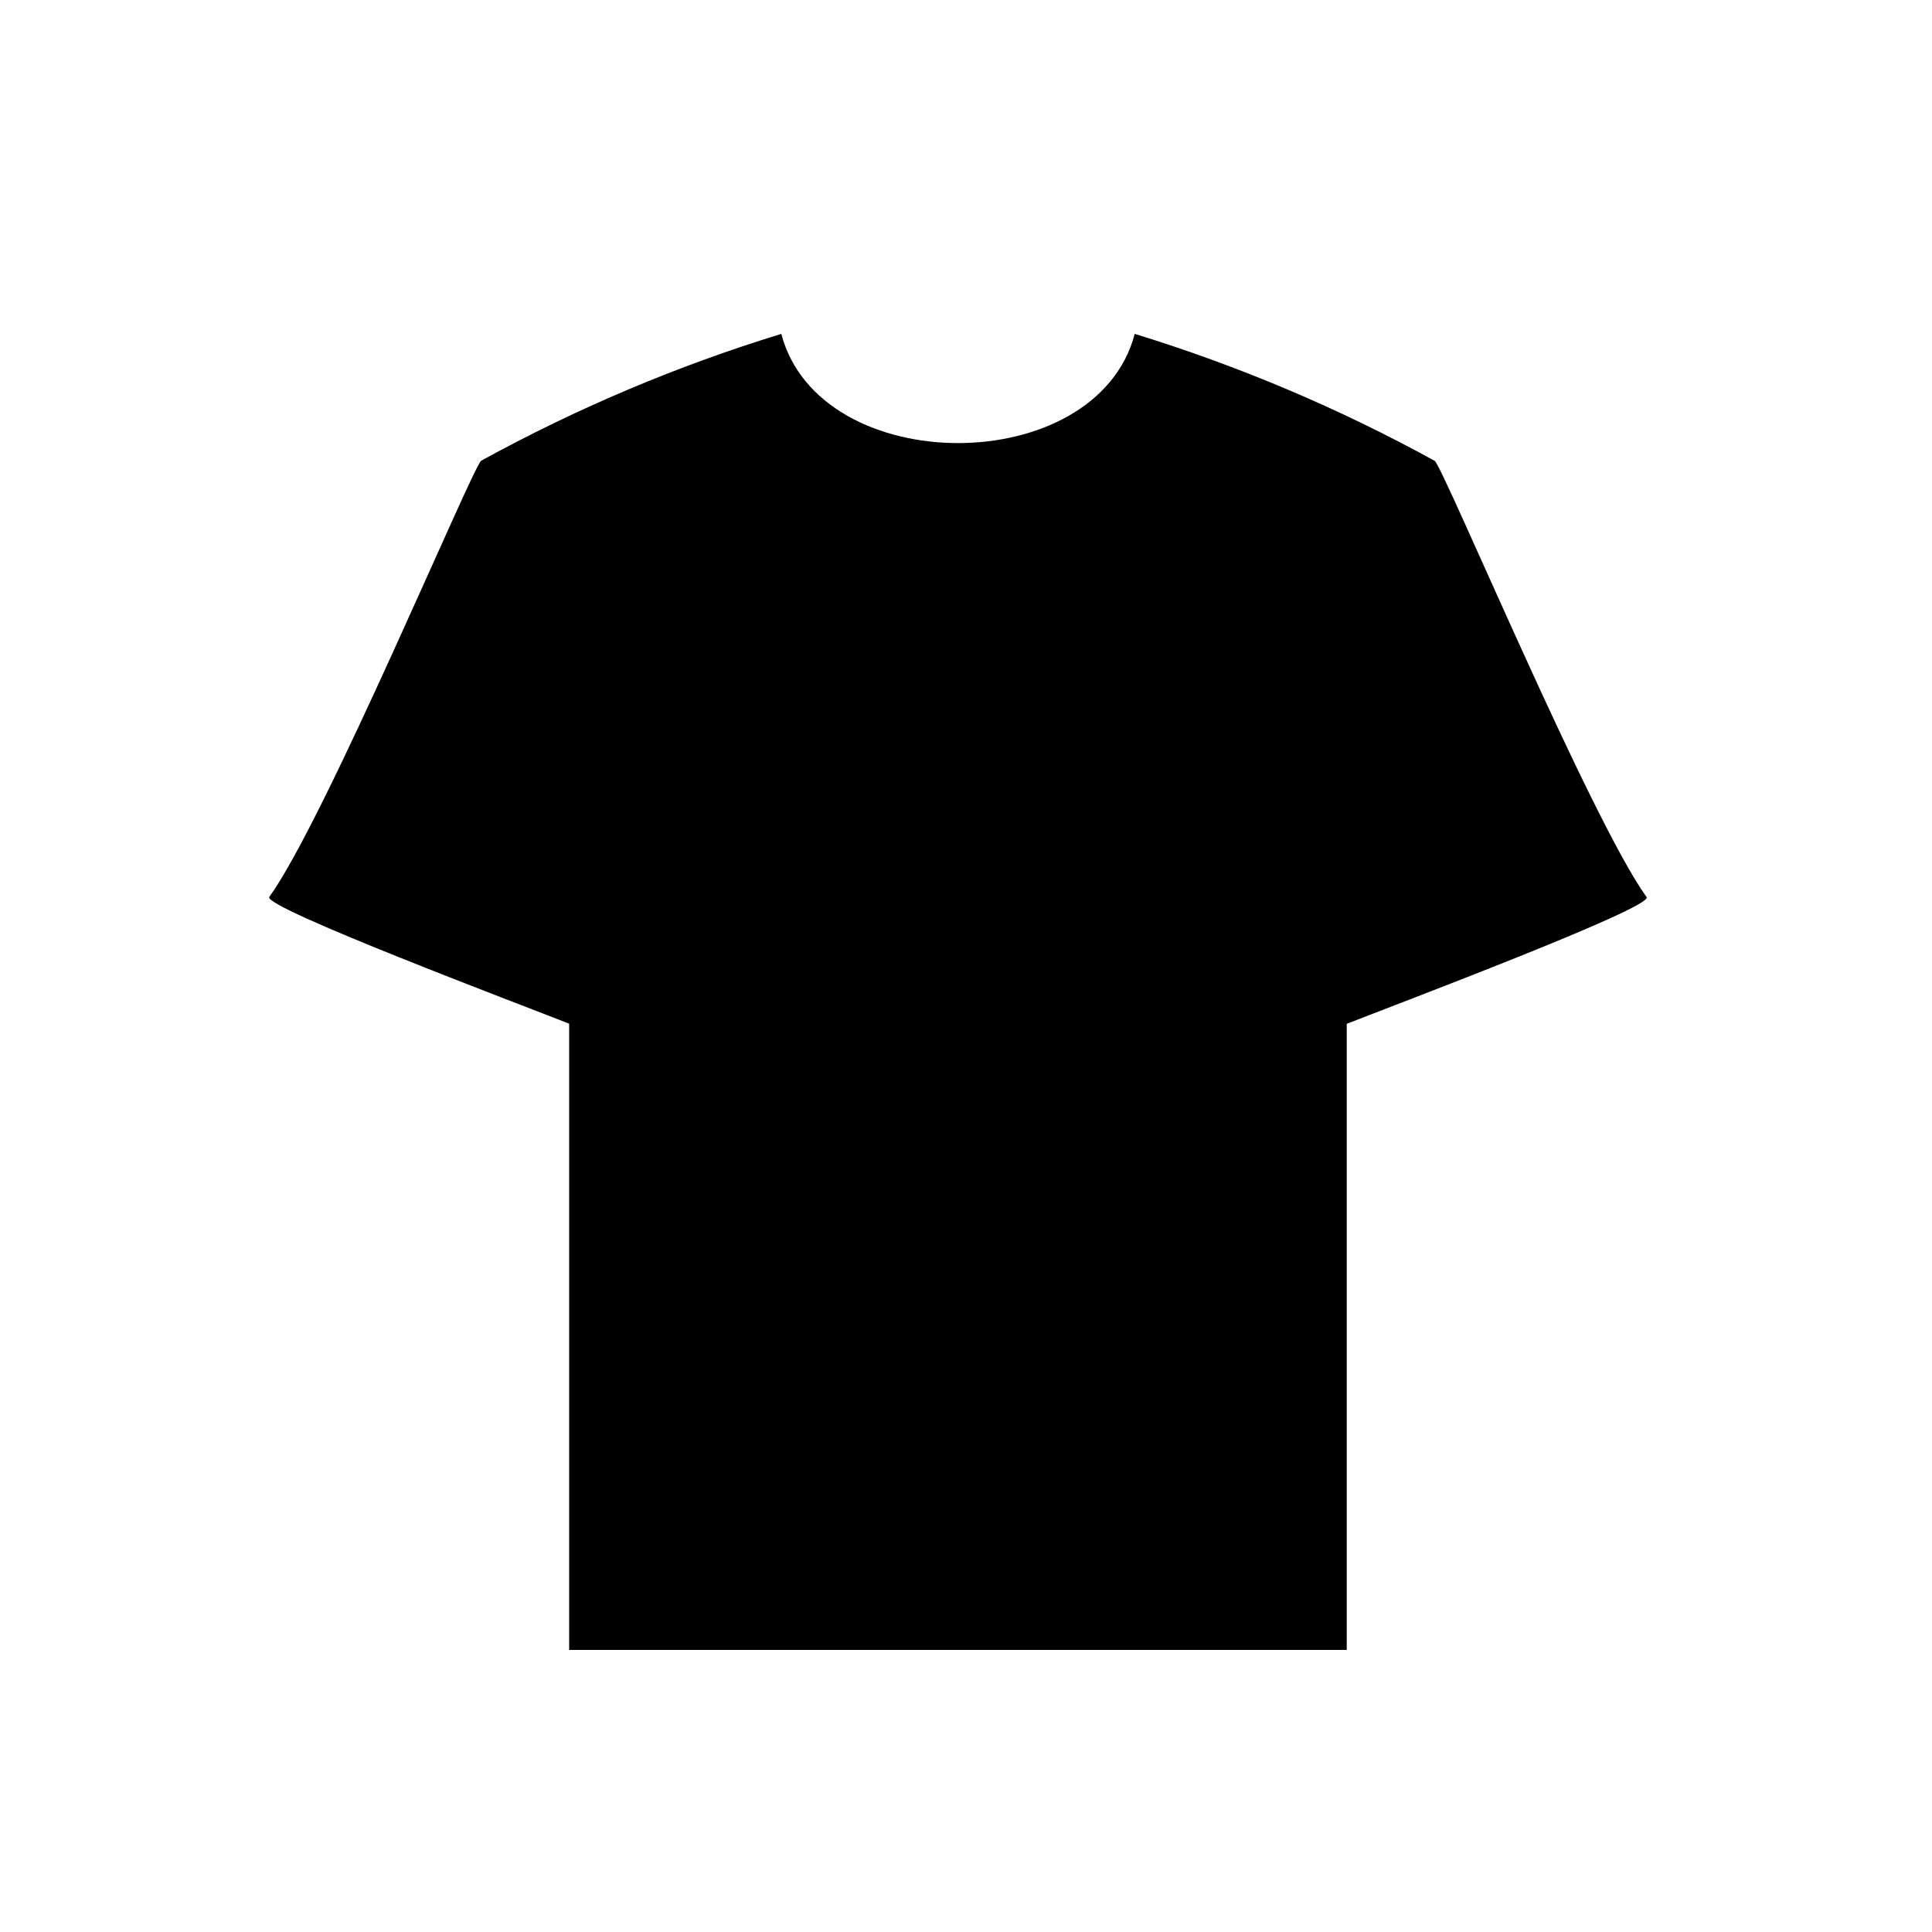
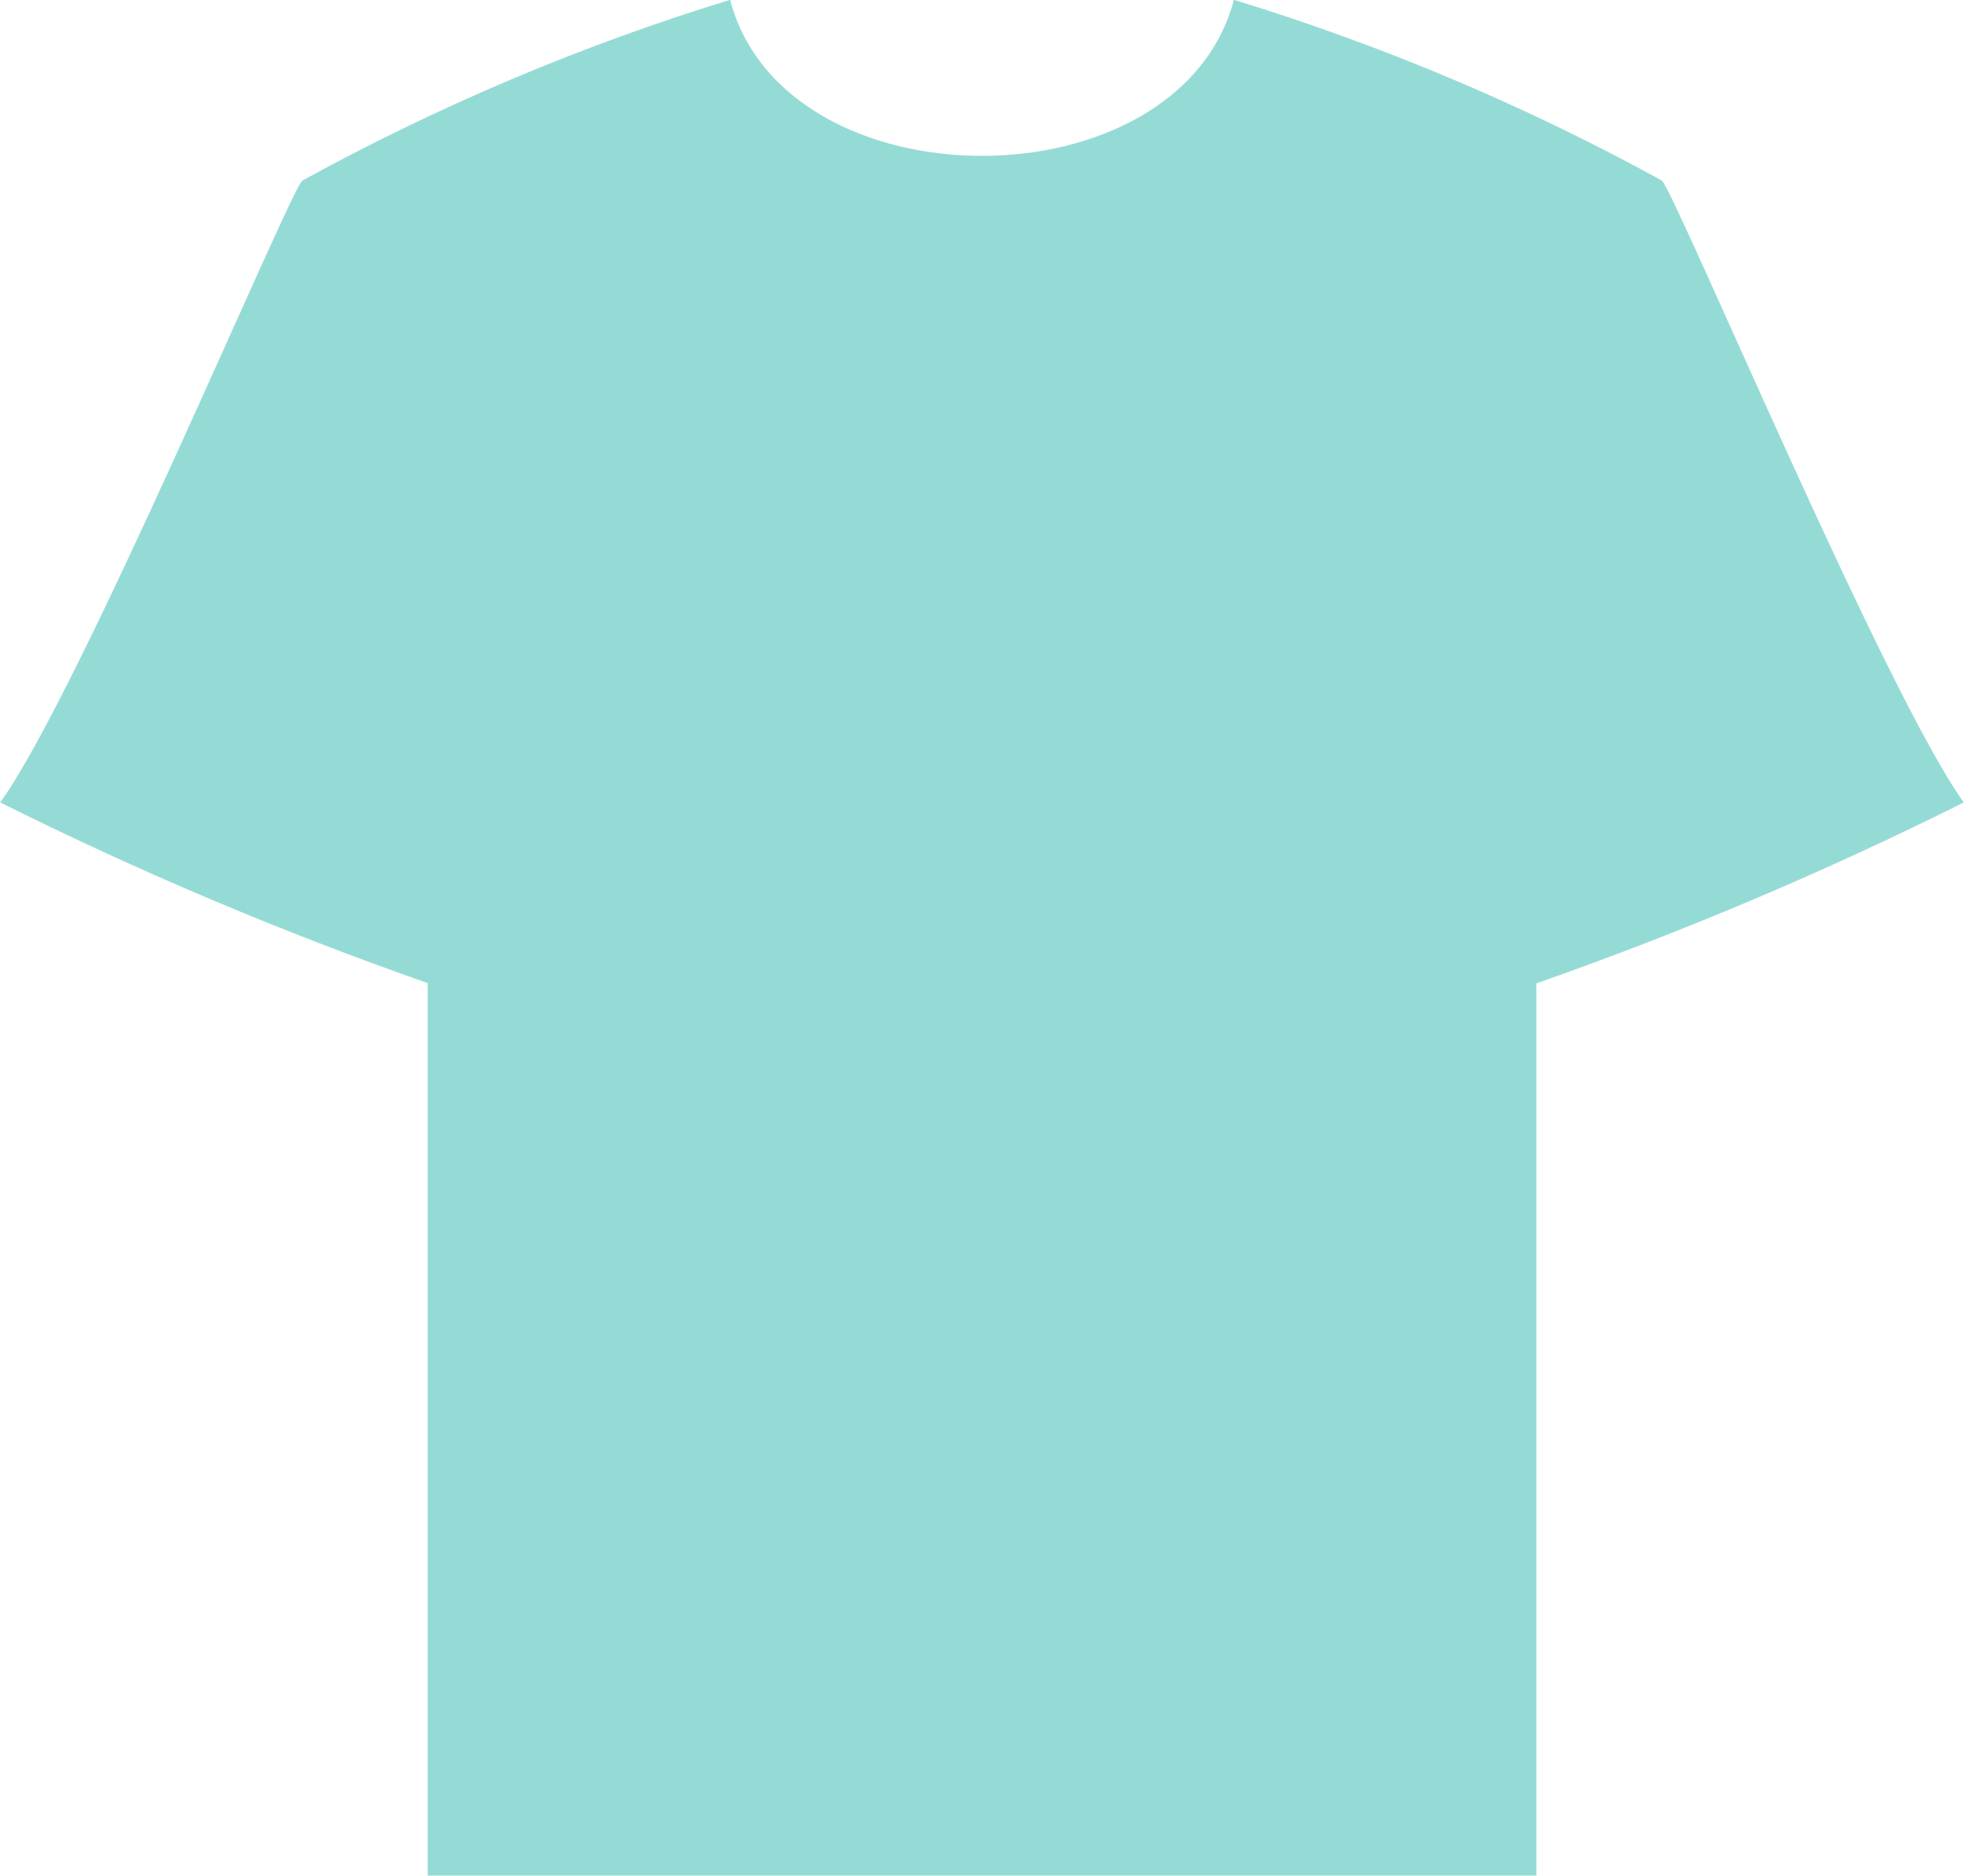
- <svg xmlns="http://www.w3.org/2000/svg" id="Component_4589_2" data-name="merch-toggle-icon" width="36.929" height="36.929" viewBox="0 0 36.929 36.929">
-   <g id="Component_4591_2" data-name="Component 4591 – 2" transform="translate(5.145 6.384)">
-     <g id="noun-shirt-1385943">
-       <path id="noun-shirt-1385943-2" data-name="noun-shirt-1385943" d="M9.792,26.9a30.506,30.506,0,0,0-5.738,2.425c-.183.163-2.982,6.863-4.049,8.338-.125.2,4.815,2.06,5.732,2.422V52.055H20.6V40.088c.918-.362,5.858-2.221,5.732-2.422-1.066-1.476-3.866-8.176-4.049-8.338A30.489,30.489,0,0,0,16.548,26.9c-.734,2.784-6.023,2.782-6.756,0Z" transform="translate(-0.003 -26.902)" data-fill="a" fill-rule="evenodd" />
-     </g>
-     <path id="Path_108512" data-name="Path 108512" d="M151.111,150A1.114,1.114,0,0,0,150,151.111v5.779A1.114,1.114,0,0,0,151.111,158h5.779A1.114,1.114,0,0,0,158,156.89v-5.779A1.114,1.114,0,0,0,156.89,150Zm0,.445h5.779a.661.661,0,0,1,.667.667v2.575l-1.4-1.4a.223.223,0,0,0-.314,0l-2.51,2.51-1.621-1.621a.222.222,0,0,0-.314,0l-.954.954v-3.02a.661.661,0,0,1,.667-.667Z" transform="translate(-140.833 -144.543)" />
-   </g>
+ <svg xmlns="http://www.w3.org/2000/svg" width="19.82" height="18.931" viewBox="0 0 19.82 18.931">
+   <path id="noun-shirt-1385943" d="M7.371,26.9a22.96,22.96,0,0,0-4.318,1.825C2.915,28.85.808,33.892.005,35a37.211,37.211,0,0,0,4.314,1.823v9.007H15.507V36.826A37.209,37.209,0,0,0,19.821,35c-.8-1.111-2.91-6.153-3.047-6.276A22.947,22.947,0,0,0,12.455,26.9C11.9,29,7.922,29,7.371,26.9Z" transform="translate(-0.003 -26.902)" fill="#95dbd5" fill-rule="evenodd" />
</svg>
